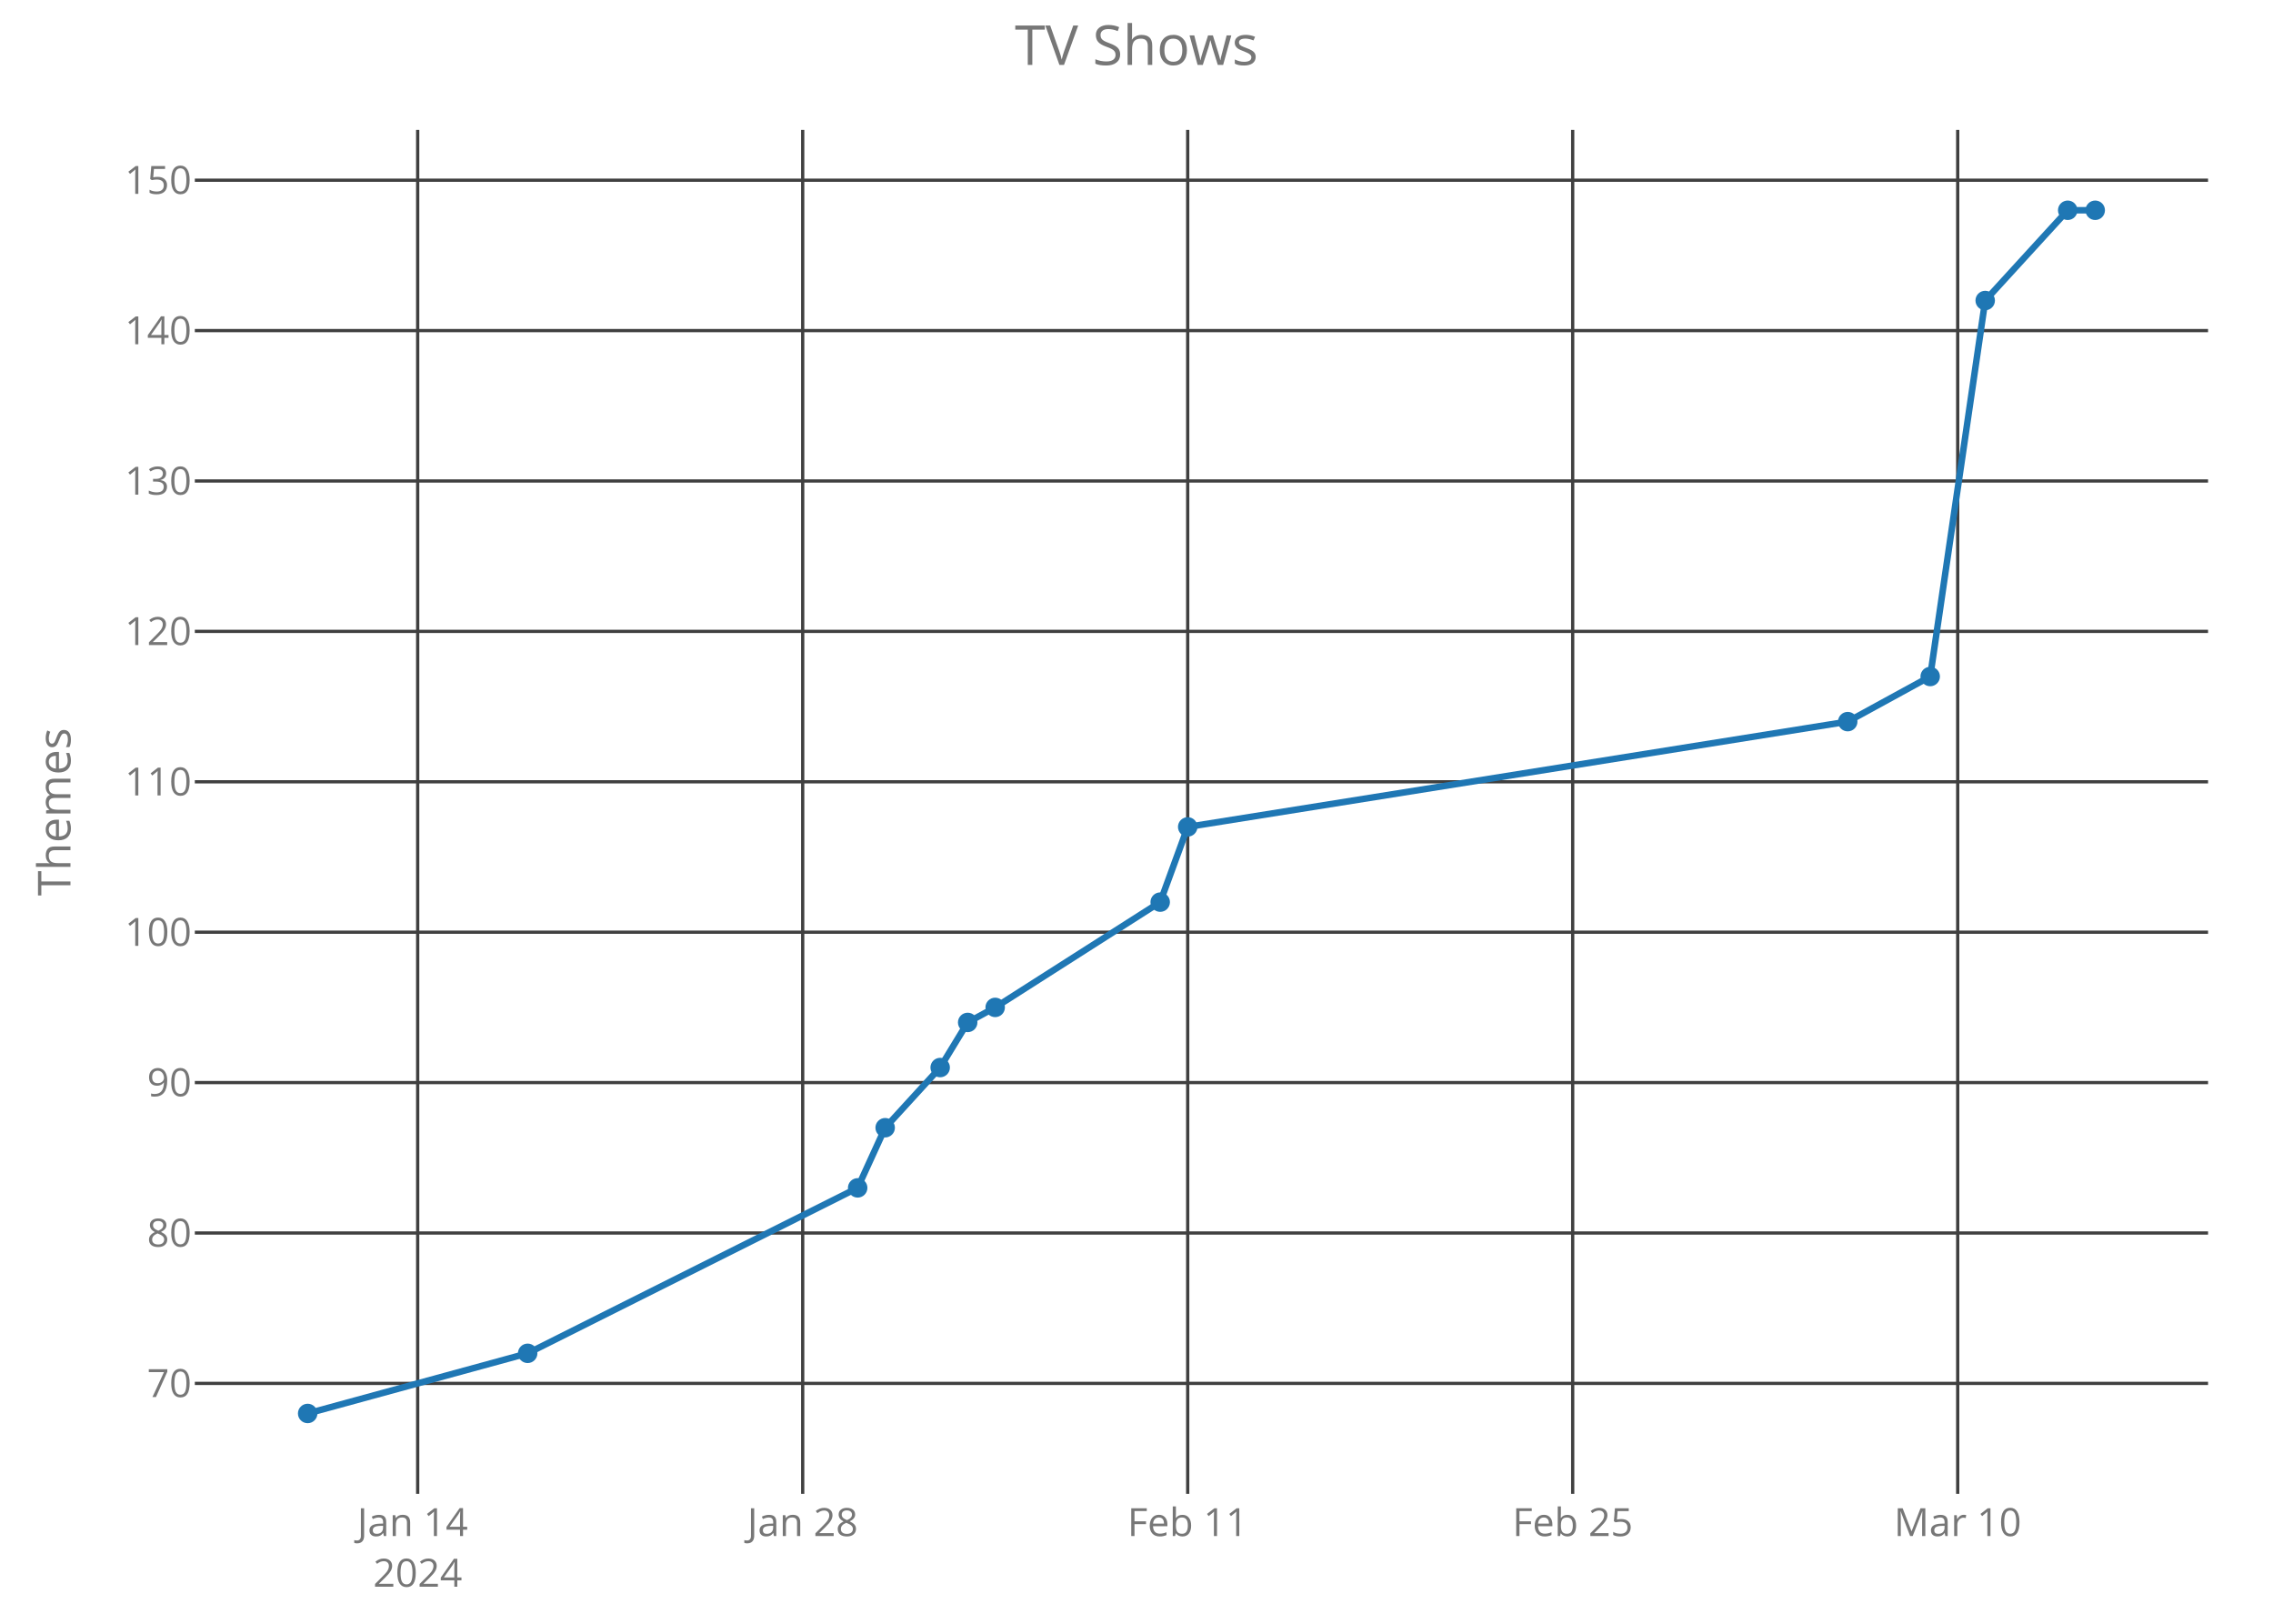
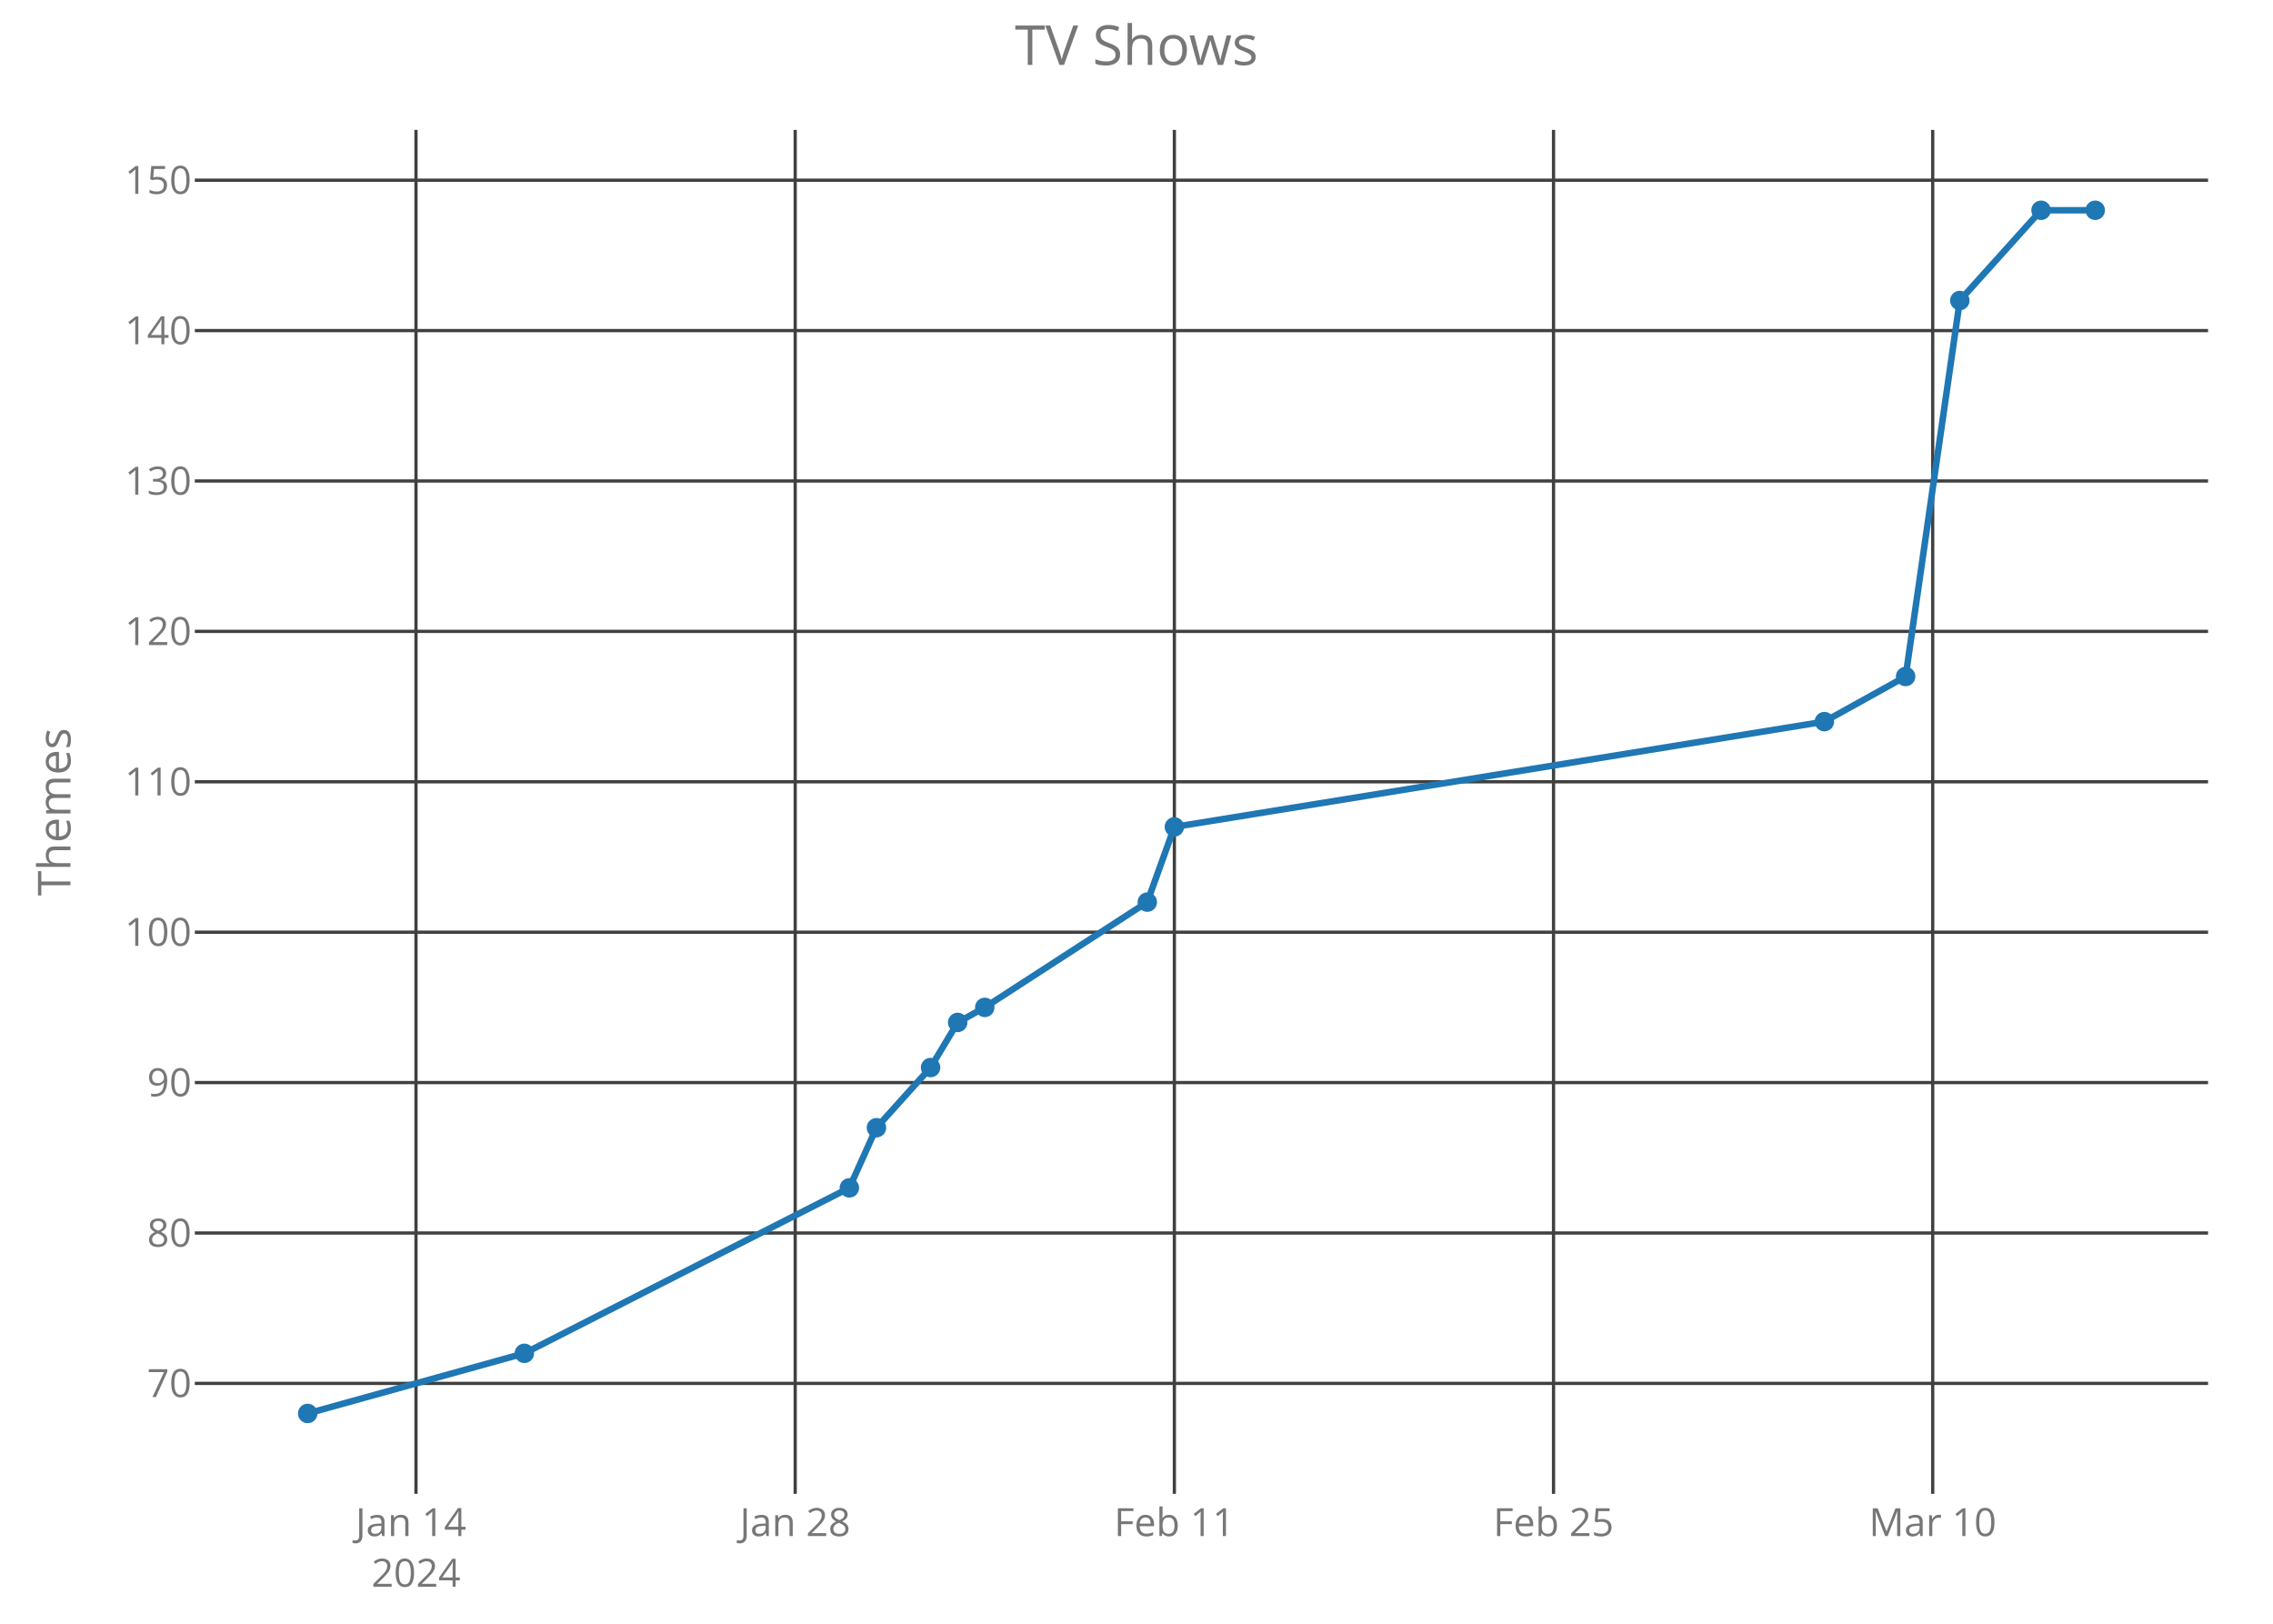
<svg xmlns="http://www.w3.org/2000/svg" class="main-svg" width="700" height="500" style="" viewBox="0 0 700 500">
  <rect x="0" y="0" width="700" height="500" style="fill: rgb(0, 0, 0); fill-opacity: 0;" />
-   <defs id="defs-b7d52e">
+   <defs id="defs-ab7451">
    <g class="clips">
-       <clipPath id="clipb7d52exyplot" class="plotclip">
+       <clipPath id="clipab7451xyplot" class="plotclip">
        <rect width="620" height="420" />
      </clipPath>
-       <clipPath class="axesclip" id="clipb7d52ex">
+       <clipPath class="axesclip" id="clipab7451x">
        <rect x="60" y="0" width="620" height="500" />
      </clipPath>
-       <clipPath class="axesclip" id="clipb7d52ey">
+       <clipPath class="axesclip" id="clipab7451y">
        <rect x="0" y="40" width="700" height="420" />
      </clipPath>
-       <clipPath class="axesclip" id="clipb7d52exy">
+       <clipPath class="axesclip" id="clipab7451xy">
        <rect x="60" y="40" width="620" height="420" />
      </clipPath>
    </g>
    <g class="gradients" />
  </defs>
  <g class="bglayer">
    <rect class="bg" x="60" y="40" width="620" height="420" style="fill: rgb(0, 0, 0); fill-opacity: 0; stroke-width: 0;" />
  </g>
  <g class="layer-below">
    <g class="imagelayer" />
    <g class="shapelayer" />
  </g>
  <g class="cartesianlayer">
    <g class="subplot xy">
      <g class="layer-subplot">
        <g class="shapelayer" />
        <g class="imagelayer" />
      </g>
      <g class="gridlayer">
        <g class="x">
-           <path class="xgrid crisp" transform="translate(128.63,0)" d="M0,40v420" style="stroke: rgb(64, 64, 64); stroke-opacity: 1; stroke-width: 1px;" />
-           <path class="xgrid crisp" transform="translate(247.2,0)" d="M0,40v420" style="stroke: rgb(64, 64, 64); stroke-opacity: 1; stroke-width: 1px;" />
-           <path class="xgrid crisp" transform="translate(365.77,0)" d="M0,40v420" style="stroke: rgb(64, 64, 64); stroke-opacity: 1; stroke-width: 1px;" />
-           <path class="xgrid crisp" transform="translate(484.33,0)" d="M0,40v420" style="stroke: rgb(64, 64, 64); stroke-opacity: 1; stroke-width: 1px;" />
-           <path class="xgrid crisp" transform="translate(602.9,0)" d="M0,40v420" style="stroke: rgb(64, 64, 64); stroke-opacity: 1; stroke-width: 1px;" />
+           <path class="xgrid crisp" transform="translate(128.11,0)" d="M0,40v420" style="stroke: rgb(64, 64, 64); stroke-opacity: 1; stroke-width: 1px;" />
+           <path class="xgrid crisp" transform="translate(244.89,0)" d="M0,40v420" style="stroke: rgb(64, 64, 64); stroke-opacity: 1; stroke-width: 1px;" />
+           <path class="xgrid crisp" transform="translate(361.66,0)" d="M0,40v420" style="stroke: rgb(64, 64, 64); stroke-opacity: 1; stroke-width: 1px;" />
+           <path class="xgrid crisp" transform="translate(478.43,0)" d="M0,40v420" style="stroke: rgb(64, 64, 64); stroke-opacity: 1; stroke-width: 1px;" />
+           <path class="xgrid crisp" transform="translate(595.2,0)" d="M0,40v420" style="stroke: rgb(64, 64, 64); stroke-opacity: 1; stroke-width: 1px;" />
        </g>
        <g class="y">
          <path class="ygrid crisp" transform="translate(0,425.99)" d="M60,0h620" style="stroke: rgb(64, 64, 64); stroke-opacity: 1; stroke-width: 1px;" />
          <path class="ygrid crisp" transform="translate(0,379.68)" d="M60,0h620" style="stroke: rgb(64, 64, 64); stroke-opacity: 1; stroke-width: 1px;" />
          <path class="ygrid crisp" transform="translate(0,333.36)" d="M60,0h620" style="stroke: rgb(64, 64, 64); stroke-opacity: 1; stroke-width: 1px;" />
          <path class="ygrid crisp" transform="translate(0,287.05)" d="M60,0h620" style="stroke: rgb(64, 64, 64); stroke-opacity: 1; stroke-width: 1px;" />
          <path class="ygrid crisp" transform="translate(0,240.74)" d="M60,0h620" style="stroke: rgb(64, 64, 64); stroke-opacity: 1; stroke-width: 1px;" />
          <path class="ygrid crisp" transform="translate(0,194.42)" d="M60,0h620" style="stroke: rgb(64, 64, 64); stroke-opacity: 1; stroke-width: 1px;" />
          <path class="ygrid crisp" transform="translate(0,148.11)" d="M60,0h620" style="stroke: rgb(64, 64, 64); stroke-opacity: 1; stroke-width: 1px;" />
          <path class="ygrid crisp" transform="translate(0,101.8)" d="M60,0h620" style="stroke: rgb(64, 64, 64); stroke-opacity: 1; stroke-width: 1px;" />
          <path class="ygrid crisp" transform="translate(0,55.49)" d="M60,0h620" style="stroke: rgb(64, 64, 64); stroke-opacity: 1; stroke-width: 1px;" />
        </g>
      </g>
      <g class="zerolinelayer" />
      <path class="xlines-below crisp" d="M0,0" style="fill: none;" />
      <path class="ylines-below crisp" d="M0,0" style="fill: none;" />
      <g class="overlines-below" />
      <g class="xaxislayer-below">
        <g class="xtick">
-           <text text-anchor="middle" x="0" y="473" transform="translate(128.63,0)" style="font-family: 'Open Sans'; font-size: 12px; fill: rgb(119, 119, 119); fill-opacity: 1; white-space: pre;">
+           <text text-anchor="middle" x="0" y="473" transform="translate(128.11,0)" style="font-family: 'Open Sans'; font-size: 12px; fill: rgb(119, 119, 119); fill-opacity: 1; white-space: pre;">
            <tspan class="line" dy="0em" x="0" y="473">Jan 14</tspan>
            <tspan class="line" dy="1.3em" x="0" y="473">2024</tspan>
          </text>
        </g>
        <g class="xtick">
-           <text text-anchor="middle" x="0" y="473" transform="translate(247.2,0)" style="font-family: 'Open Sans'; font-size: 12px; fill: rgb(119, 119, 119); fill-opacity: 1; white-space: pre;">Jan 28</text>
+           <text text-anchor="middle" x="0" y="473" transform="translate(244.89,0)" style="font-family: 'Open Sans'; font-size: 12px; fill: rgb(119, 119, 119); fill-opacity: 1; white-space: pre;">Jan 28</text>
        </g>
        <g class="xtick">
-           <text text-anchor="middle" x="0" y="473" transform="translate(365.77,0)" style="font-family: 'Open Sans'; font-size: 12px; fill: rgb(119, 119, 119); fill-opacity: 1; white-space: pre;">Feb 11</text>
+           <text text-anchor="middle" x="0" y="473" transform="translate(361.66,0)" style="font-family: 'Open Sans'; font-size: 12px; fill: rgb(119, 119, 119); fill-opacity: 1; white-space: pre;">Feb 11</text>
        </g>
        <g class="xtick">
-           <text text-anchor="middle" x="0" y="473" transform="translate(484.33,0)" style="font-family: 'Open Sans'; font-size: 12px; fill: rgb(119, 119, 119); fill-opacity: 1; white-space: pre;">Feb 25</text>
+           <text text-anchor="middle" x="0" y="473" transform="translate(478.43,0)" style="font-family: 'Open Sans'; font-size: 12px; fill: rgb(119, 119, 119); fill-opacity: 1; white-space: pre;">Feb 25</text>
        </g>
        <g class="xtick">
-           <text text-anchor="middle" x="0" y="473" transform="translate(602.9,0)" style="font-family: 'Open Sans'; font-size: 12px; fill: rgb(119, 119, 119); fill-opacity: 1; white-space: pre;">Mar 10</text>
+           <text text-anchor="middle" x="0" y="473" transform="translate(595.2,0)" style="font-family: 'Open Sans'; font-size: 12px; fill: rgb(119, 119, 119); fill-opacity: 1; white-space: pre;">Mar 10</text>
        </g>
      </g>
      <g class="yaxislayer-below">
        <g class="ytick">
          <text text-anchor="end" x="59" y="4.2" transform="translate(0,425.99)" style="font-family: 'Open Sans'; font-size: 12px; fill: rgb(119, 119, 119); fill-opacity: 1; white-space: pre;">70</text>
        </g>
        <g class="ytick">
          <text text-anchor="end" x="59" y="4.2" transform="translate(0,379.68)" style="font-family: 'Open Sans'; font-size: 12px; fill: rgb(119, 119, 119); fill-opacity: 1; white-space: pre;">80</text>
        </g>
        <g class="ytick">
          <text text-anchor="end" x="59" y="4.2" transform="translate(0,333.36)" style="font-family: 'Open Sans'; font-size: 12px; fill: rgb(119, 119, 119); fill-opacity: 1; white-space: pre;">90</text>
        </g>
        <g class="ytick">
          <text text-anchor="end" x="59" y="4.2" transform="translate(0,287.05)" style="font-family: 'Open Sans'; font-size: 12px; fill: rgb(119, 119, 119); fill-opacity: 1; white-space: pre;">100</text>
        </g>
        <g class="ytick">
          <text text-anchor="end" x="59" y="4.2" transform="translate(0,240.74)" style="font-family: 'Open Sans'; font-size: 12px; fill: rgb(119, 119, 119); fill-opacity: 1; white-space: pre;">110</text>
        </g>
        <g class="ytick">
          <text text-anchor="end" x="59" y="4.2" transform="translate(0,194.42)" style="font-family: 'Open Sans'; font-size: 12px; fill: rgb(119, 119, 119); fill-opacity: 1; white-space: pre;">120</text>
        </g>
        <g class="ytick">
          <text text-anchor="end" x="59" y="4.2" transform="translate(0,148.11)" style="font-family: 'Open Sans'; font-size: 12px; fill: rgb(119, 119, 119); fill-opacity: 1; white-space: pre;">130</text>
        </g>
        <g class="ytick">
          <text text-anchor="end" x="59" y="4.2" transform="translate(0,101.8)" style="font-family: 'Open Sans'; font-size: 12px; fill: rgb(119, 119, 119); fill-opacity: 1; white-space: pre;">140</text>
        </g>
        <g class="ytick">
          <text text-anchor="end" x="59" y="4.2" transform="translate(0,55.49)" style="font-family: 'Open Sans'; font-size: 12px; fill: rgb(119, 119, 119); fill-opacity: 1; white-space: pre;">150</text>
        </g>
      </g>
      <g class="overaxes-below" />
-       <g class="plot" transform="translate(60,40)" clip-path="url('#clipb7d52exyplot')">
+       <g class="plot" transform="translate(60,40)" clip-path="url('#clipab7451xyplot')">
        <g class="scatterlayer mlayer">
-           <g class="trace scatter tracedb98be" style="stroke-miterlimit: 2; opacity: 1;">
+           <g class="trace scatter trace2fe2fb" style="stroke-miterlimit: 2; opacity: 1;">
            <g class="fills" />
            <g class="errorbars" />
            <g class="lines">
-               <path class="js-line" d="M34.75,395.25L102.5,376.73L204.13,325.78L212.6,307.26L229.54,288.73L238.01,274.84L246.48,270.21L297.3,237.79L305.77,214.63L509.03,182.21L534.43,168.32L551.37,52.54L576.78,24.75L585.25,24.75" style="vector-effect: non-scaling-stroke; fill: none; stroke: rgb(31, 119, 180); stroke-opacity: 1; stroke-width: 2px; opacity: 1;" />
+               <path class="js-line" d="M34.75,395.25L101.48,376.73L201.57,325.78L209.91,307.26L226.59,288.73L234.93,274.84L243.27,270.21L293.32,237.79L301.66,214.63L501.84,182.21L526.86,168.32L543.55,52.54L568.57,24.75L585.25,24.75" style="vector-effect: non-scaling-stroke; fill: none; stroke: rgb(31, 119, 180); stroke-opacity: 1; stroke-width: 2px; opacity: 1;" />
            </g>
            <g class="points">
              <path class="point" transform="translate(34.75,395.25)" d="M3,0A3,3 0 1,1 0,-3A3,3 0 0,1 3,0Z" style="opacity: 1; stroke-width: 0px; fill: rgb(31, 119, 180); fill-opacity: 1;" />
-               <path class="point" transform="translate(102.5,376.73)" d="M3,0A3,3 0 1,1 0,-3A3,3 0 0,1 3,0Z" style="opacity: 1; stroke-width: 0px; fill: rgb(31, 119, 180); fill-opacity: 1;" />
-               <path class="point" transform="translate(204.13,325.78)" d="M3,0A3,3 0 1,1 0,-3A3,3 0 0,1 3,0Z" style="opacity: 1; stroke-width: 0px; fill: rgb(31, 119, 180); fill-opacity: 1;" />
-               <path class="point" transform="translate(212.6,307.26)" d="M3,0A3,3 0 1,1 0,-3A3,3 0 0,1 3,0Z" style="opacity: 1; stroke-width: 0px; fill: rgb(31, 119, 180); fill-opacity: 1;" />
-               <path class="point" transform="translate(229.54,288.73)" d="M3,0A3,3 0 1,1 0,-3A3,3 0 0,1 3,0Z" style="opacity: 1; stroke-width: 0px; fill: rgb(31, 119, 180); fill-opacity: 1;" />
-               <path class="point" transform="translate(238.01,274.84)" d="M3,0A3,3 0 1,1 0,-3A3,3 0 0,1 3,0Z" style="opacity: 1; stroke-width: 0px; fill: rgb(31, 119, 180); fill-opacity: 1;" />
-               <path class="point" transform="translate(246.48,270.21)" d="M3,0A3,3 0 1,1 0,-3A3,3 0 0,1 3,0Z" style="opacity: 1; stroke-width: 0px; fill: rgb(31, 119, 180); fill-opacity: 1;" />
-               <path class="point" transform="translate(297.3,237.79)" d="M3,0A3,3 0 1,1 0,-3A3,3 0 0,1 3,0Z" style="opacity: 1; stroke-width: 0px; fill: rgb(31, 119, 180); fill-opacity: 1;" />
-               <path class="point" transform="translate(305.77,214.63)" d="M3,0A3,3 0 1,1 0,-3A3,3 0 0,1 3,0Z" style="opacity: 1; stroke-width: 0px; fill: rgb(31, 119, 180); fill-opacity: 1;" />
-               <path class="point" transform="translate(509.03,182.21)" d="M3,0A3,3 0 1,1 0,-3A3,3 0 0,1 3,0Z" style="opacity: 1; stroke-width: 0px; fill: rgb(31, 119, 180); fill-opacity: 1;" />
-               <path class="point" transform="translate(534.43,168.32)" d="M3,0A3,3 0 1,1 0,-3A3,3 0 0,1 3,0Z" style="opacity: 1; stroke-width: 0px; fill: rgb(31, 119, 180); fill-opacity: 1;" />
-               <path class="point" transform="translate(551.37,52.54)" d="M3,0A3,3 0 1,1 0,-3A3,3 0 0,1 3,0Z" style="opacity: 1; stroke-width: 0px; fill: rgb(31, 119, 180); fill-opacity: 1;" />
-               <path class="point" transform="translate(576.78,24.75)" d="M3,0A3,3 0 1,1 0,-3A3,3 0 0,1 3,0Z" style="opacity: 1; stroke-width: 0px; fill: rgb(31, 119, 180); fill-opacity: 1;" />
+               <path class="point" transform="translate(101.48,376.73)" d="M3,0A3,3 0 1,1 0,-3A3,3 0 0,1 3,0Z" style="opacity: 1; stroke-width: 0px; fill: rgb(31, 119, 180); fill-opacity: 1;" />
+               <path class="point" transform="translate(201.57,325.78)" d="M3,0A3,3 0 1,1 0,-3A3,3 0 0,1 3,0Z" style="opacity: 1; stroke-width: 0px; fill: rgb(31, 119, 180); fill-opacity: 1;" />
+               <path class="point" transform="translate(209.91,307.26)" d="M3,0A3,3 0 1,1 0,-3A3,3 0 0,1 3,0Z" style="opacity: 1; stroke-width: 0px; fill: rgb(31, 119, 180); fill-opacity: 1;" />
+               <path class="point" transform="translate(226.59,288.73)" d="M3,0A3,3 0 1,1 0,-3A3,3 0 0,1 3,0Z" style="opacity: 1; stroke-width: 0px; fill: rgb(31, 119, 180); fill-opacity: 1;" />
+               <path class="point" transform="translate(234.93,274.84)" d="M3,0A3,3 0 1,1 0,-3A3,3 0 0,1 3,0Z" style="opacity: 1; stroke-width: 0px; fill: rgb(31, 119, 180); fill-opacity: 1;" />
+               <path class="point" transform="translate(243.27,270.21)" d="M3,0A3,3 0 1,1 0,-3A3,3 0 0,1 3,0Z" style="opacity: 1; stroke-width: 0px; fill: rgb(31, 119, 180); fill-opacity: 1;" />
+               <path class="point" transform="translate(293.32,237.79)" d="M3,0A3,3 0 1,1 0,-3A3,3 0 0,1 3,0Z" style="opacity: 1; stroke-width: 0px; fill: rgb(31, 119, 180); fill-opacity: 1;" />
+               <path class="point" transform="translate(301.66,214.63)" d="M3,0A3,3 0 1,1 0,-3A3,3 0 0,1 3,0Z" style="opacity: 1; stroke-width: 0px; fill: rgb(31, 119, 180); fill-opacity: 1;" />
+               <path class="point" transform="translate(501.84,182.21)" d="M3,0A3,3 0 1,1 0,-3A3,3 0 0,1 3,0Z" style="opacity: 1; stroke-width: 0px; fill: rgb(31, 119, 180); fill-opacity: 1;" />
+               <path class="point" transform="translate(526.86,168.32)" d="M3,0A3,3 0 1,1 0,-3A3,3 0 0,1 3,0Z" style="opacity: 1; stroke-width: 0px; fill: rgb(31, 119, 180); fill-opacity: 1;" />
+               <path class="point" transform="translate(543.55,52.54)" d="M3,0A3,3 0 1,1 0,-3A3,3 0 0,1 3,0Z" style="opacity: 1; stroke-width: 0px; fill: rgb(31, 119, 180); fill-opacity: 1;" />
+               <path class="point" transform="translate(568.57,24.75)" d="M3,0A3,3 0 1,1 0,-3A3,3 0 0,1 3,0Z" style="opacity: 1; stroke-width: 0px; fill: rgb(31, 119, 180); fill-opacity: 1;" />
              <path class="point" transform="translate(585.25,24.75)" d="M3,0A3,3 0 1,1 0,-3A3,3 0 0,1 3,0Z" style="opacity: 1; stroke-width: 0px; fill: rgb(31, 119, 180); fill-opacity: 1;" />
            </g>
            <g class="text" />
          </g>
        </g>
      </g>
      <g class="overplot" />
      <path class="xlines-above" />
      <path class="ylines-above" />
      <g class="overlines-above" />
      <g class="xaxislayer-above" />
      <g class="yaxislayer-above" />
      <g class="overaxes-above" />
    </g>
  </g>
  <g class="polarlayer" />
  <g class="ternarylayer" />
  <g class="geolayer" />
  <g class="funnelarealayer" />
  <g class="pielayer" />
  <g class="treemaplayer" />
  <g class="sunburstlayer" />
  <g class="glimages" />
-   <defs id="topdefs-b7d52e">
+   <defs id="topdefs-ab7451">
    <g class="clips" />
  </defs>
  <g class="layer-above">
    <g class="imagelayer" />
    <g class="shapelayer" />
  </g>
  <g class="infolayer">
    <g class="g-gtitle">
      <text class="gtitle" x="350" y="20" text-anchor="middle" dy="0em" style="font-family: 'Open Sans'; font-size: 17px; fill: rgb(119, 119, 119); opacity: 1; font-weight: normal; white-space: pre;">TV Shows</text>
    </g>
    <g class="g-xtitle" />
    <g class="g-ytitle">
      <text class="ytitle" transform="rotate(-90,21.7,250)" x="21.7" y="250" text-anchor="middle" style="font-family: 'Open Sans'; font-size: 14px; fill: rgb(119, 119, 119); opacity: 1; font-weight: normal; white-space: pre;">Themes</text>
    </g>
  </g>
</svg>
